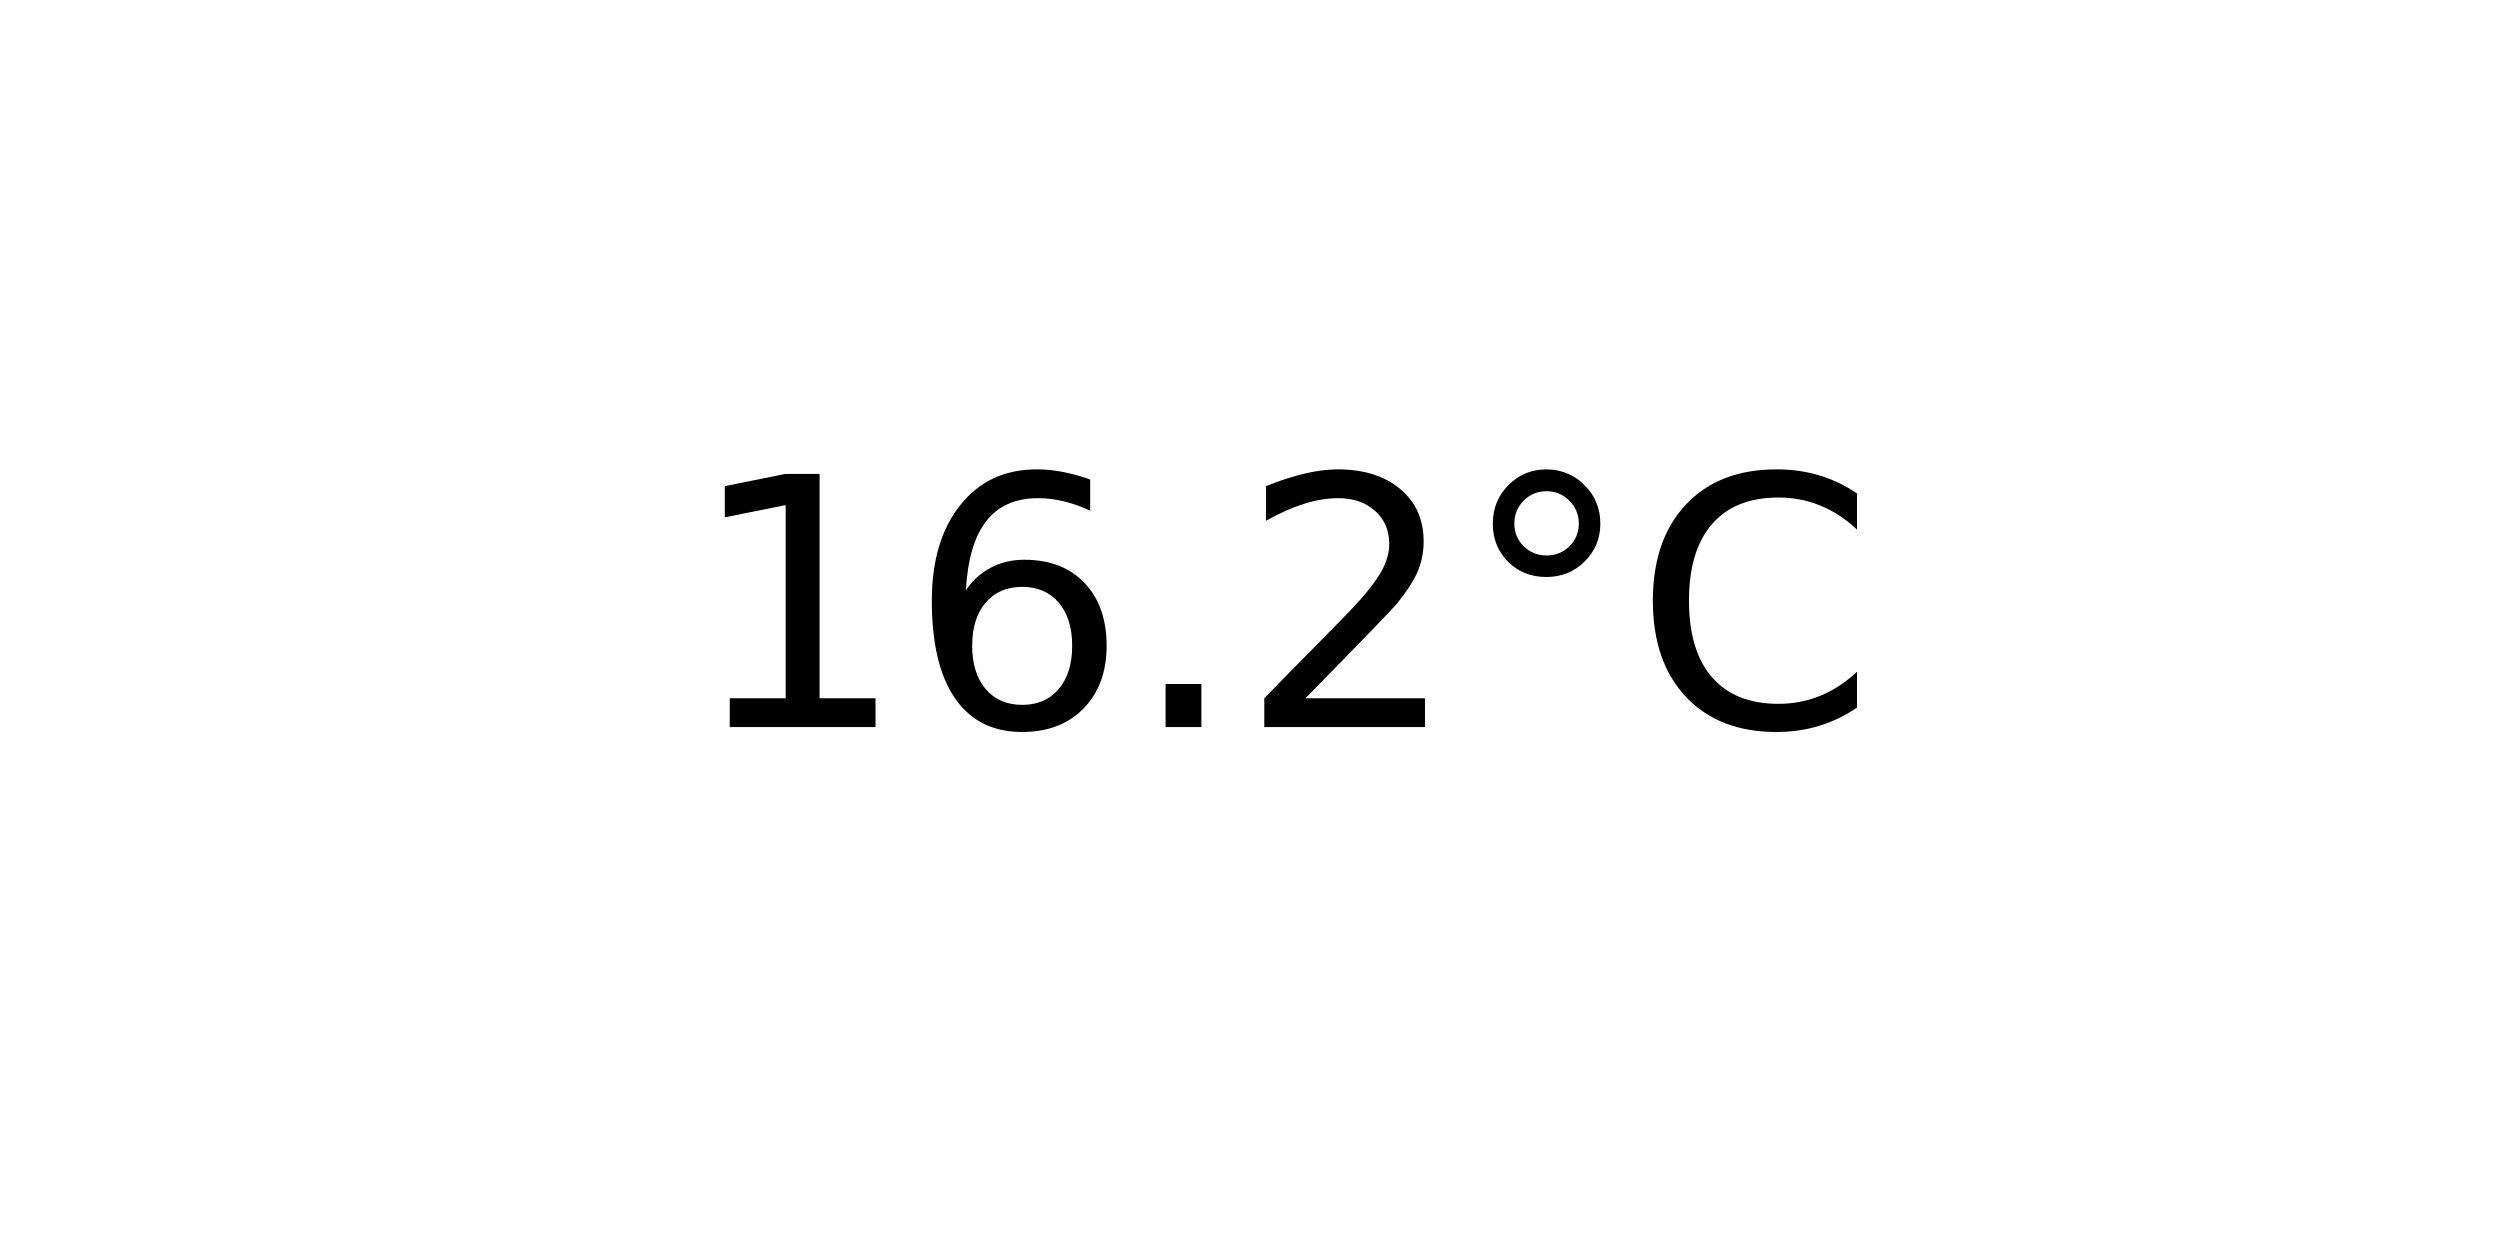
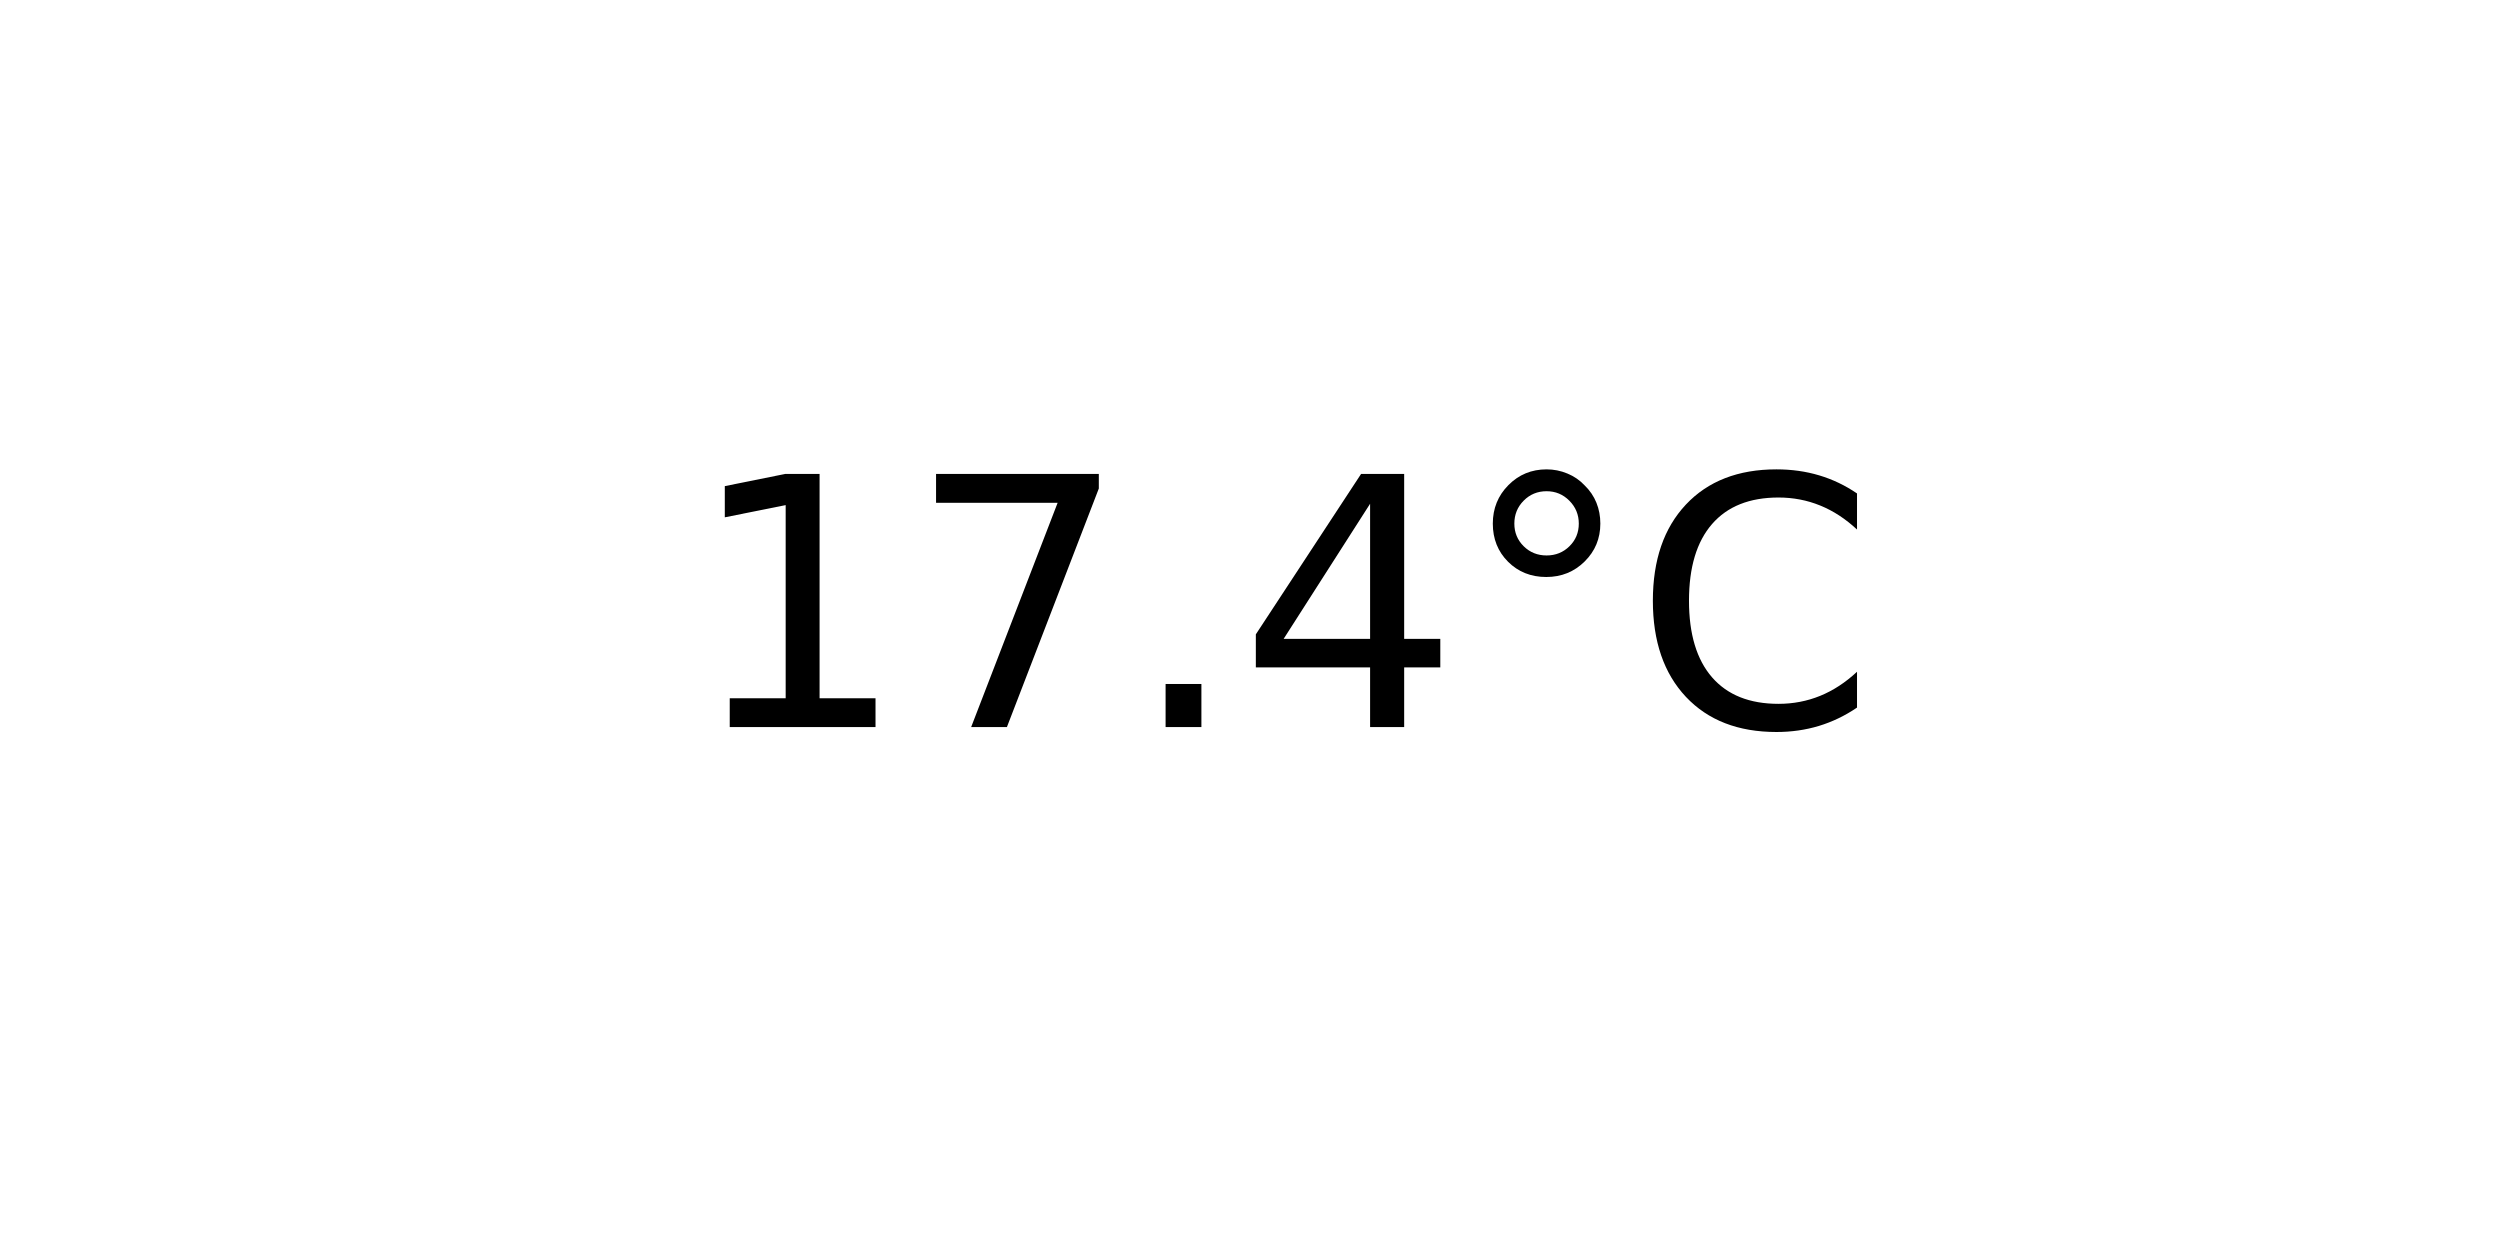
<svg xmlns="http://www.w3.org/2000/svg" xmlns:xlink="http://www.w3.org/1999/xlink" width="72pt" height="36pt" viewBox="0 0 72 36" version="1.1">
  <defs>
    <style type="text/css">*{stroke-linejoin: round; stroke-linecap: butt}</style>
  </defs>
  <g id="figure_1">
    <g id="axes_1">
      <g id="text_1">
        <g transform="translate(19.77578 20.93937) scale(0.1 -0.1)">
          <defs>
            <path id="DejaVuSans-31" d="M 794 531  L 1825 531  L 1825 4091  L 703 3866  L 703 4441  L 1819 4666  L 2450 4666  L 2450 531  L 3481 531  L 3481 0  L 794 0  L 794 531  z " transform="scale(0.015625)" />
-             <path id="DejaVuSans-36" d="M 2113 2584  Q 1688 2584 1439 2293  Q 1191 2003 1191 1497  Q 1191 994 1439 701  Q 1688 409 2113 409  Q 2538 409 2786 701  Q 3034 994 3034 1497  Q 3034 2003 2786 2293  Q 2538 2584 2113 2584  z M 3366 4563  L 3366 3988  Q 3128 4100 2886 4159  Q 2644 4219 2406 4219  Q 1781 4219 1451 3797  Q 1122 3375 1075 2522  Q 1259 2794 1537 2939  Q 1816 3084 2150 3084  Q 2853 3084 3261 2657  Q 3669 2231 3669 1497  Q 3669 778 3244 343  Q 2819 -91 2113 -91  Q 1303 -91 875 529  Q 447 1150 447 2328  Q 447 3434 972 4092  Q 1497 4750 2381 4750  Q 2619 4750 2861 4703  Q 3103 4656 3366 4563  z " transform="scale(0.015625)" />
+             <path id="DejaVuSans-37" d="M 525 4666  L 3525 4666  L 3525 4397  L 1831 0  L 1172 0  L 2766 4134  L 525 4134  L 525 4666  z " transform="scale(0.015625)" />
            <path id="DejaVuSans-2e" d="M 684 794  L 1344 794  L 1344 0  L 684 0  L 684 794  z " transform="scale(0.015625)" />
-             <path id="DejaVuSans-32" d="M 1228 531  L 3431 531  L 3431 0  L 469 0  L 469 531  Q 828 903 1448 1529  Q 2069 2156 2228 2338  Q 2531 2678 2651 2914  Q 2772 3150 2772 3378  Q 2772 3750 2511 3984  Q 2250 4219 1831 4219  Q 1534 4219 1204 4116  Q 875 4013 500 3803  L 500 4441  Q 881 4594 1212 4672  Q 1544 4750 1819 4750  Q 2544 4750 2975 4387  Q 3406 4025 3406 3419  Q 3406 3131 3298 2873  Q 3191 2616 2906 2266  Q 2828 2175 2409 1742  Q 1991 1309 1228 531  z " transform="scale(0.015625)" />
+             <path id="DejaVuSans-34" d="M 2419 4116  L 825 1625  L 2419 1625  L 2419 4116  z M 2253 4666  L 3047 4666  L 3047 1625  L 3713 1625  L 3713 1100  L 3047 1100  L 3047 0  L 2419 0  L 2419 1100  L 313 1100  L 313 1709  L 2253 4666  z " transform="scale(0.015625)" />
            <path id="DejaVuSans-b0" d="M 1600 4347  Q 1350 4347 1178 4173  Q 1006 4000 1006 3750  Q 1006 3503 1178 3333  Q 1350 3163 1600 3163  Q 1850 3163 2022 3333  Q 2194 3503 2194 3750  Q 2194 3997 2020 4172  Q 1847 4347 1600 4347  z M 1600 4750  Q 1800 4750 1984 4673  Q 2169 4597 2303 4453  Q 2447 4313 2519 4134  Q 2591 3956 2591 3750  Q 2591 3338 2302 3052  Q 2013 2766 1594 2766  Q 1172 2766 890 3047  Q 609 3328 609 3750  Q 609 4169 896 4459  Q 1184 4750 1600 4750  z " transform="scale(0.015625)" />
            <path id="DejaVuSans-43" d="M 4122 4306  L 4122 3641  Q 3803 3938 3442 4084  Q 3081 4231 2675 4231  Q 1875 4231 1450 3742  Q 1025 3253 1025 2328  Q 1025 1406 1450 917  Q 1875 428 2675 428  Q 3081 428 3442 575  Q 3803 722 4122 1019  L 4122 359  Q 3791 134 3420 21  Q 3050 -91 2638 -91  Q 1578 -91 968 557  Q 359 1206 359 2328  Q 359 3453 968 4101  Q 1578 4750 2638 4750  Q 3056 4750 3426 4639  Q 3797 4528 4122 4306  z " transform="scale(0.015625)" />
          </defs>
          <use xlink:href="#DejaVuSans-31" />
-           <use xlink:href="#DejaVuSans-36" x="63.623" />
+           <use xlink:href="#DejaVuSans-37" x="63.623" />
          <use xlink:href="#DejaVuSans-2e" x="127.246" />
-           <use xlink:href="#DejaVuSans-32" x="159.033" />
+           <use xlink:href="#DejaVuSans-34" x="159.033" />
          <use xlink:href="#DejaVuSans-b0" x="222.656" />
          <use xlink:href="#DejaVuSans-43" x="272.656" />
        </g>
      </g>
    </g>
  </g>
</svg>
